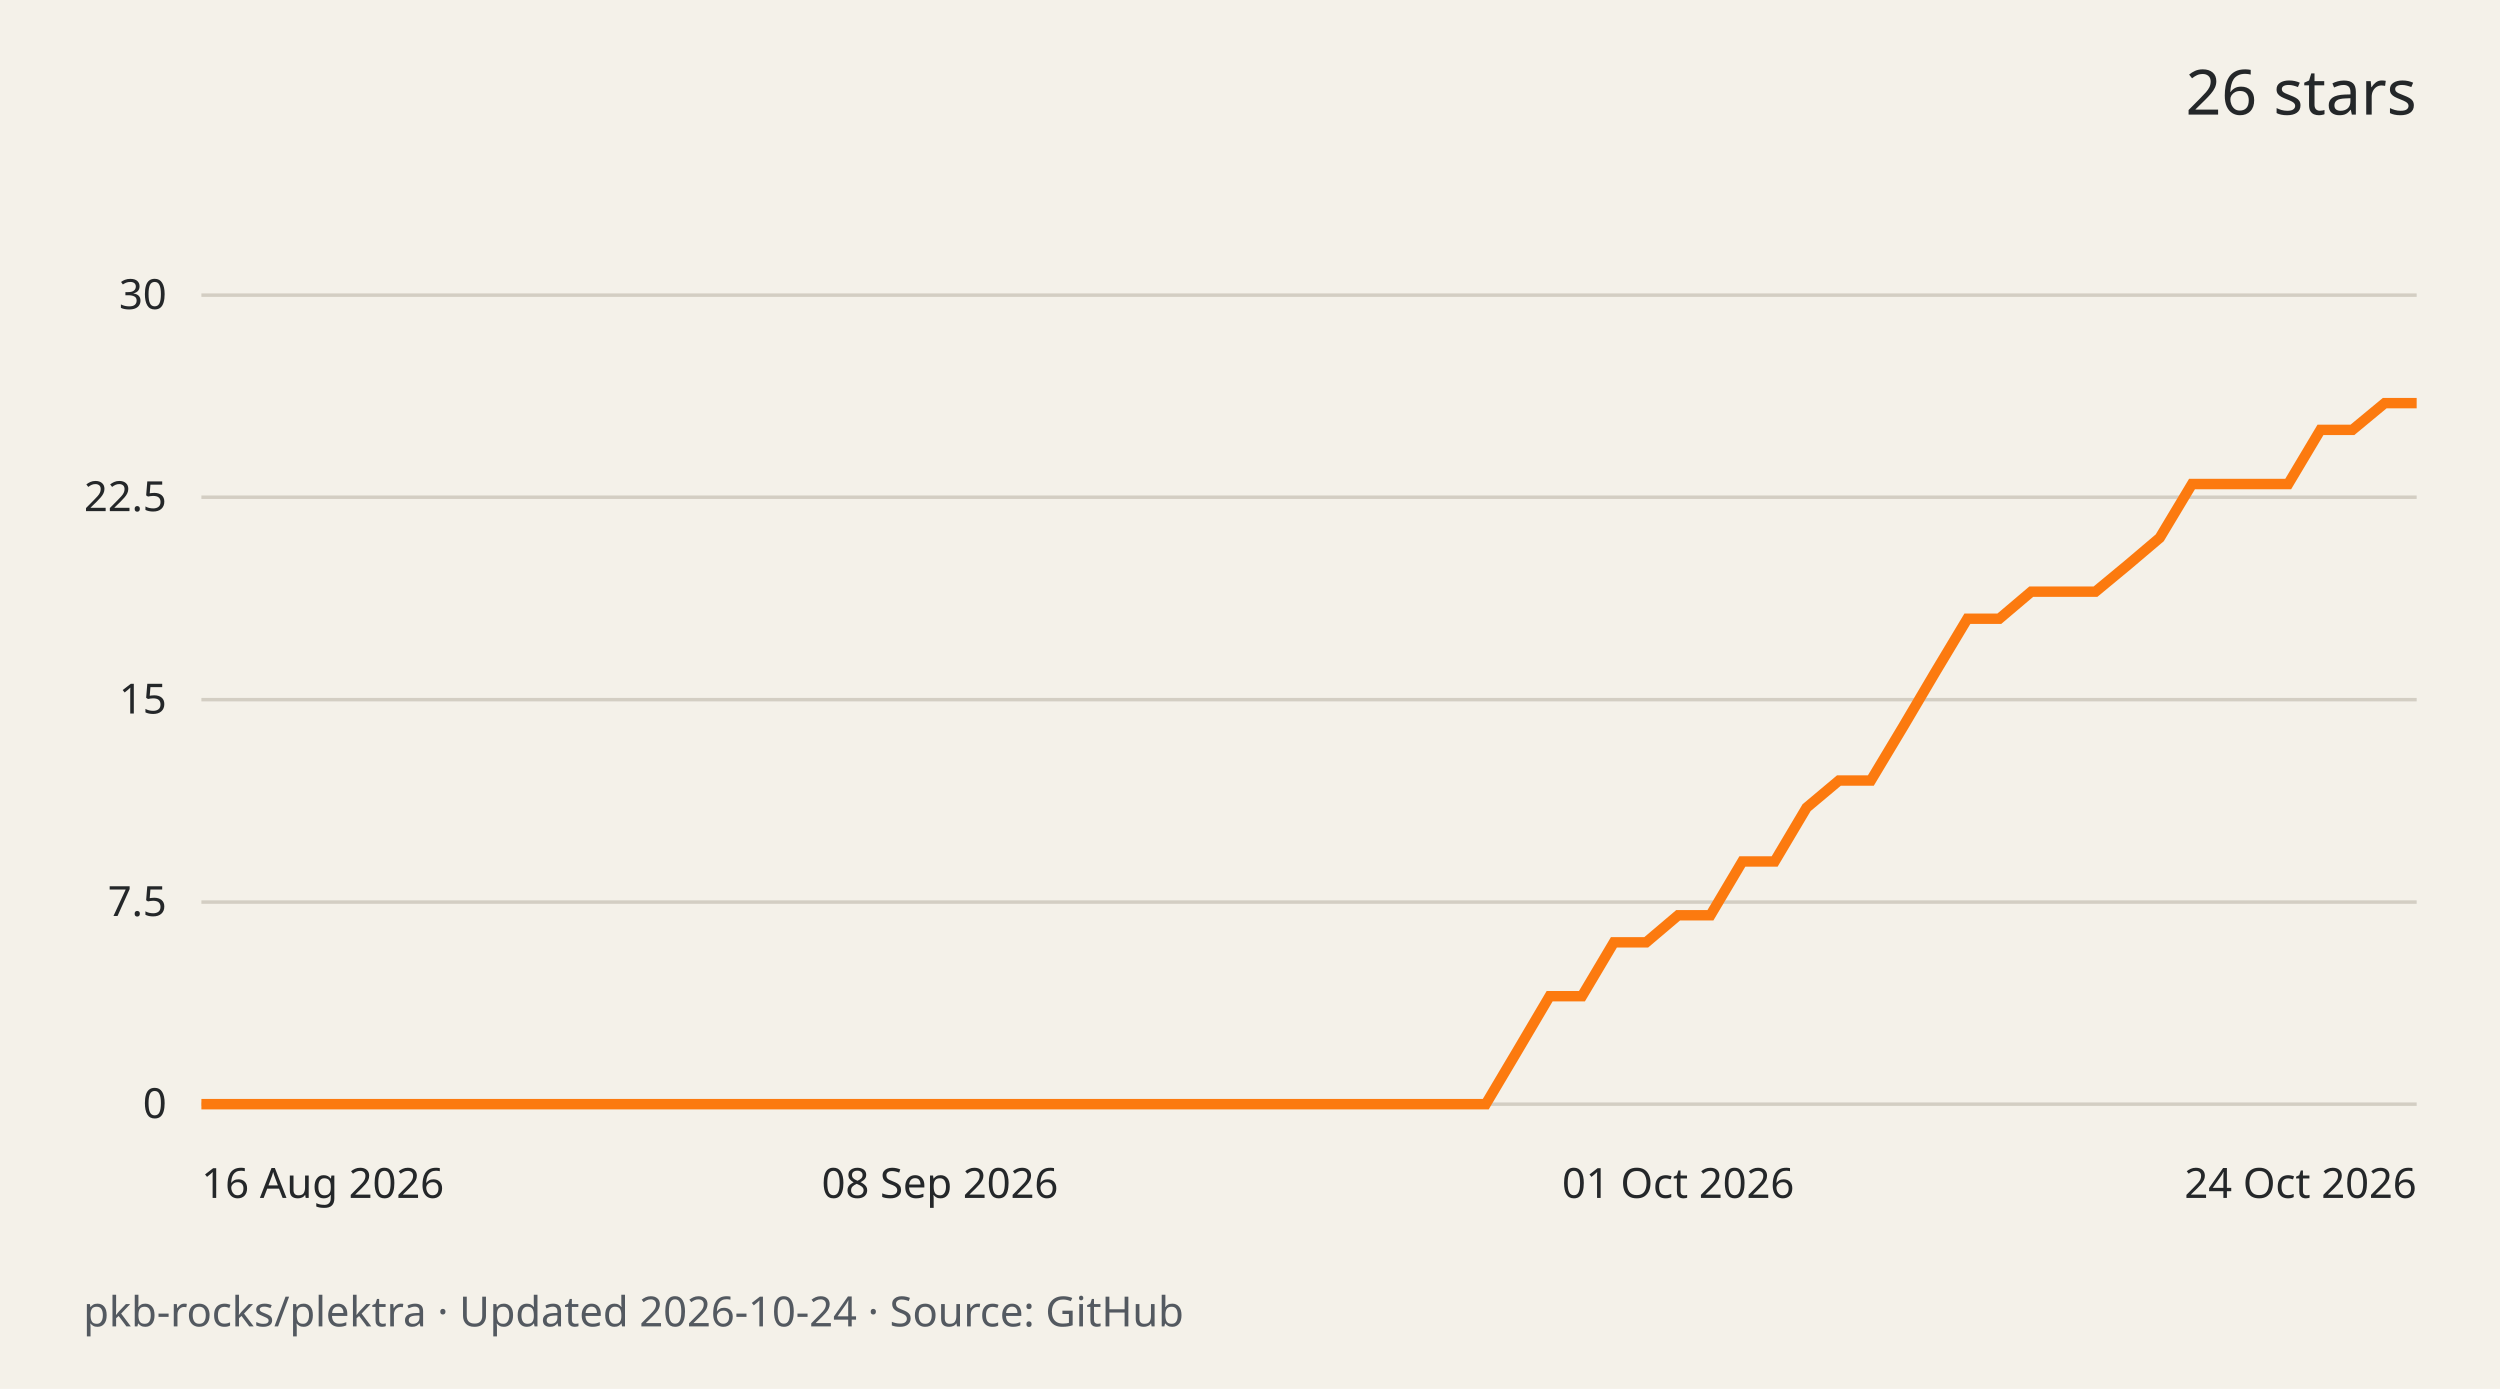
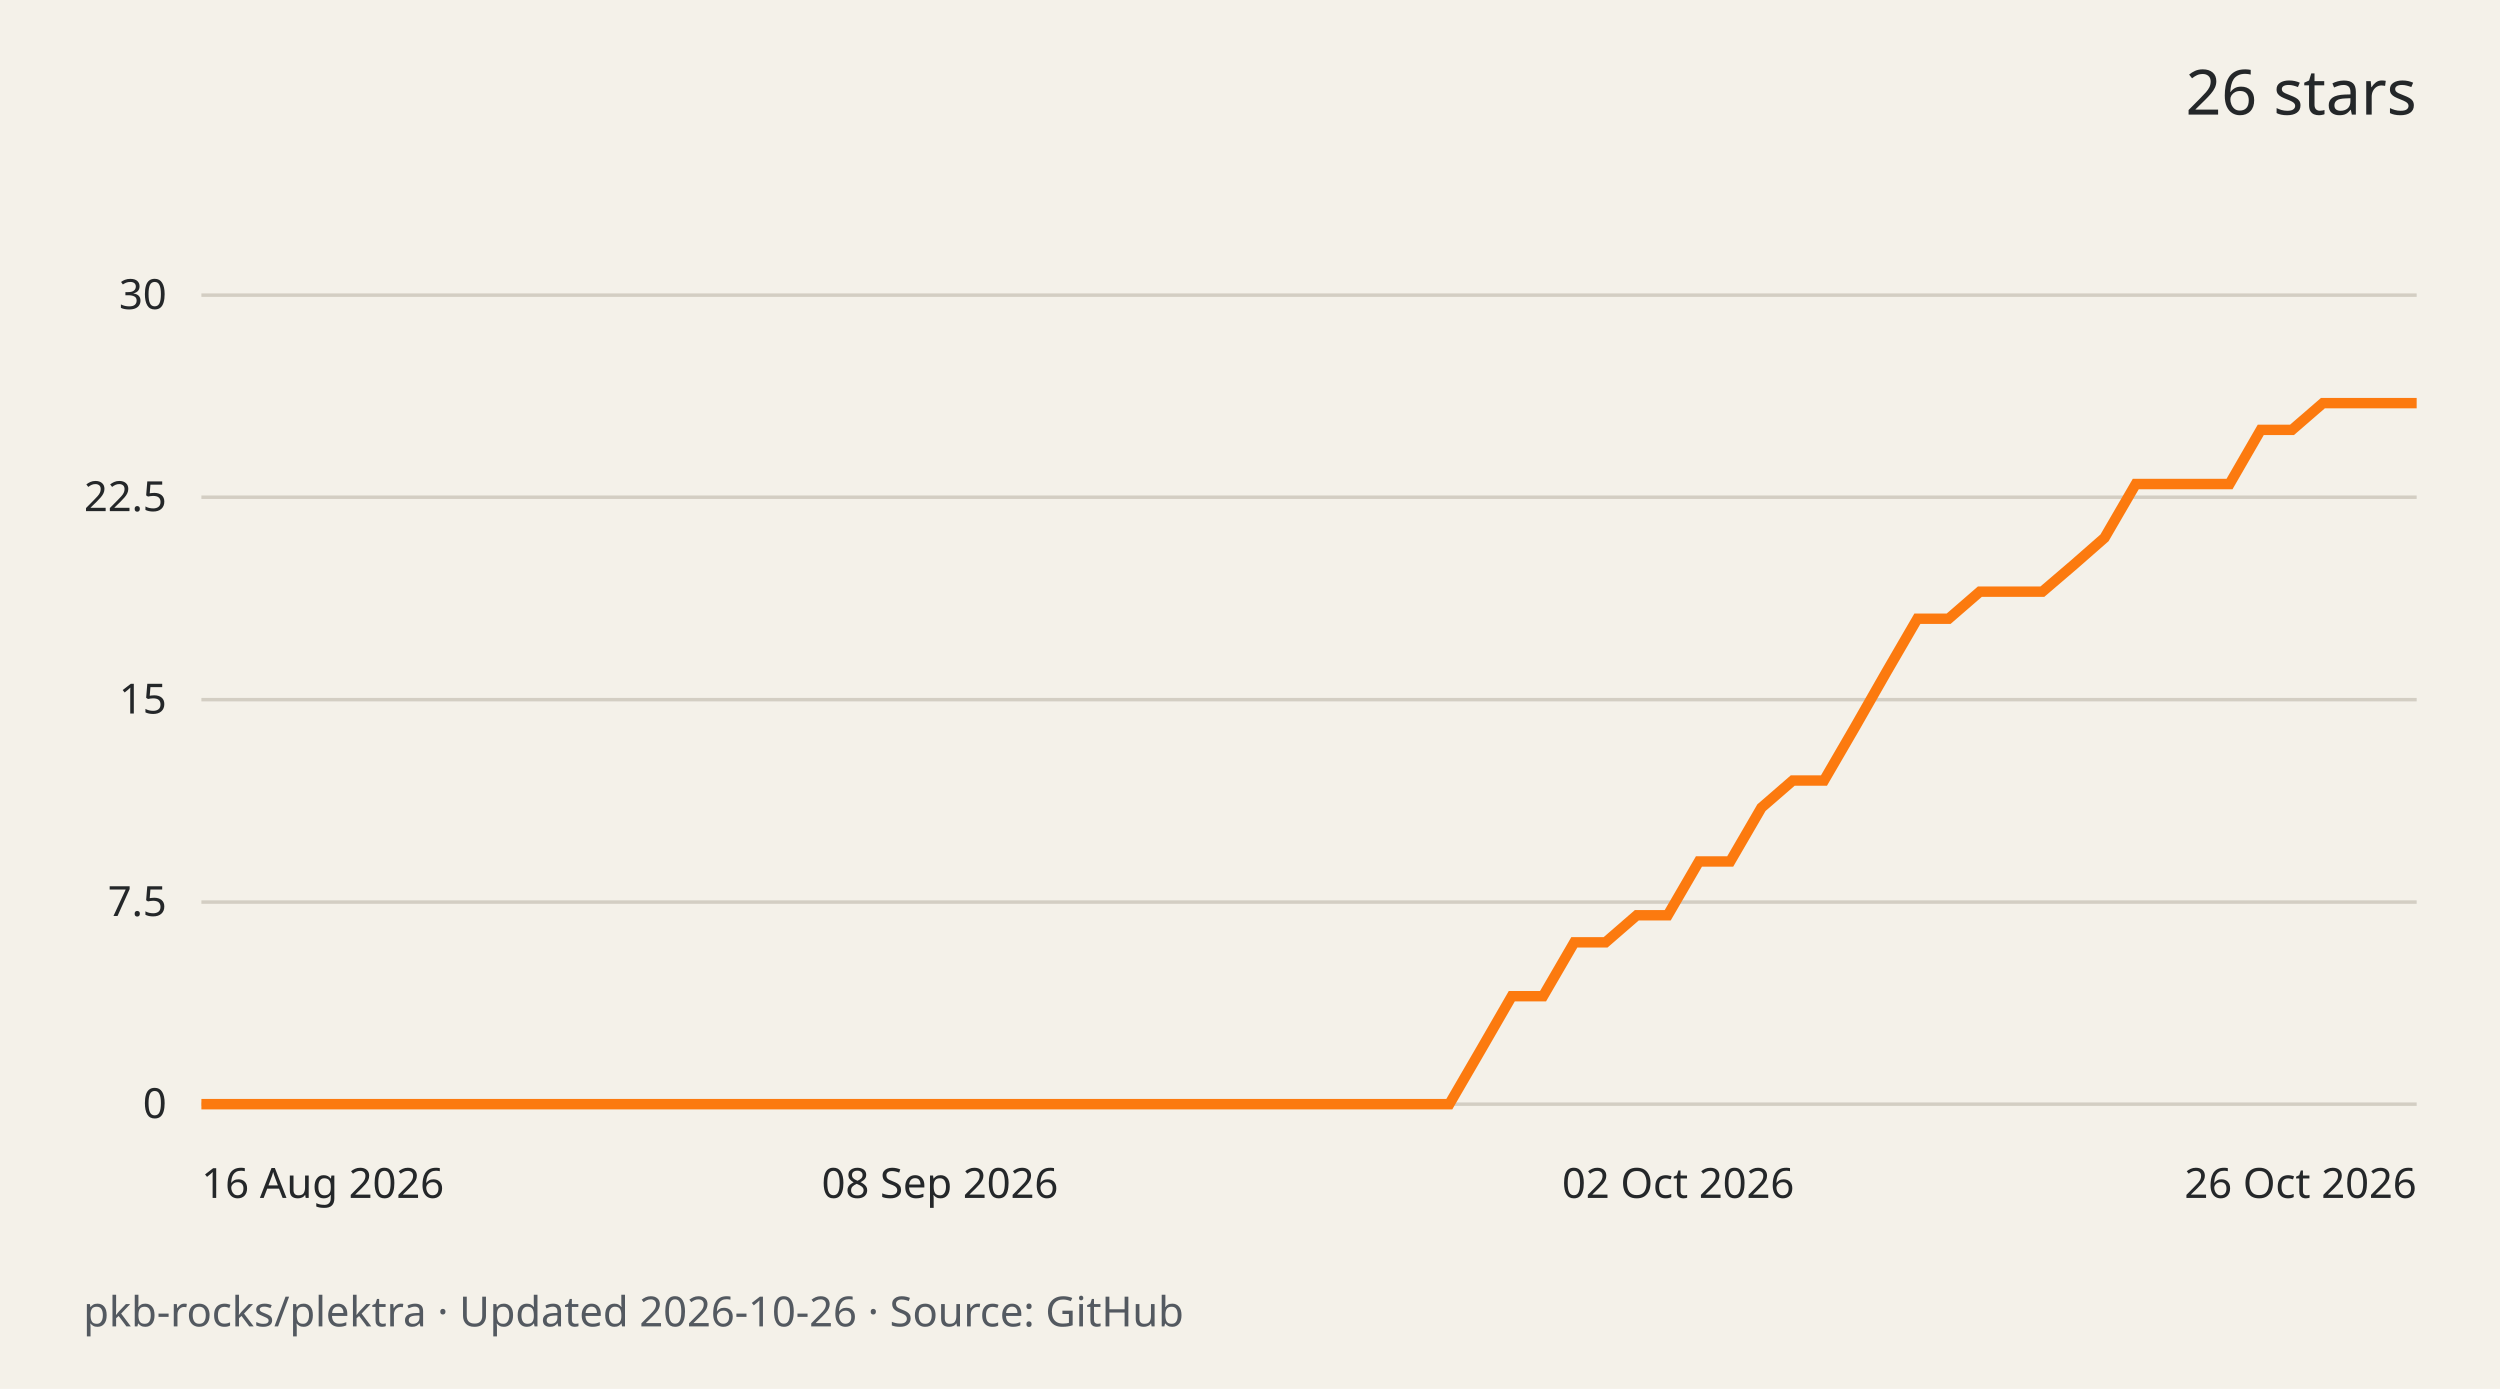
<svg xmlns="http://www.w3.org/2000/svg" width="720" height="400" viewBox="0 0 720 400" role="img" aria-labelledby="title desc">
  <rect width="720" height="400" fill="#f4f1e9" />
  <g font-family="system-ui,sans-serif" fill="#242729">
    <text x="696" y="33" text-anchor="end" font-size="18">26 stars</text>
    <path d="M58 318.0H696" stroke="#d3cec3" />
    <text x="48" y="322.0" text-anchor="end" font-size="12">0</text>
    <path d="M58 259.8H696" stroke="#d3cec3" />
    <text x="48" y="263.8" text-anchor="end" font-size="12">7.5</text>
    <path d="M58 201.5H696" stroke="#d3cec3" />
    <text x="48" y="205.5" text-anchor="end" font-size="12">15</text>
    <path d="M58 143.2H696" stroke="#d3cec3" />
    <text x="48" y="147.2" text-anchor="end" font-size="12">22.5</text>
    <path d="M58 85.0H696" stroke="#d3cec3" />
    <text x="48" y="89.0" text-anchor="end" font-size="12">30</text>
-     <path d="M58.0 318.0 L67.2 318.0 L76.5 318.0 L85.7 318.0 L95.0 318.0 L104.2 318.0 L113.5 318.0 L122.7 318.0 L132.0 318.0 L141.2 318.0 L150.5 318.0 L159.7 318.0 L169.0 318.0 L178.2 318.0 L187.4 318.0 L196.7 318.0 L205.9 318.0 L215.2 318.0 L224.4 318.0 L233.7 318.0 L242.9 318.0 L252.2 318.0 L261.4 318.0 L270.7 318.0 L279.9 318.0 L289.2 318.0 L298.4 318.0 L307.7 318.0 L316.9 318.0 L326.1 318.0 L335.4 318.0 L344.6 318.0 L353.9 318.0 L363.1 318.0 L372.4 318.0 L381.6 318.0 L390.9 318.0 L400.1 318.0 L409.4 318.0 L418.6 318.0 L427.9 318.0 L437.1 302.5 L446.3 286.9 L455.6 286.9 L464.8 271.4 L474.1 271.4 L483.3 263.6 L492.6 263.6 L501.8 248.1 L511.1 248.1 L520.3 232.6 L529.6 224.8 L538.8 224.8 L548.1 209.3 L557.3 193.7 L566.6 178.2 L575.8 178.2 L585.0 170.4 L594.3 170.4 L603.5 170.4 L612.8 162.7 L622.0 154.9 L631.3 139.4 L640.5 139.4 L649.8 139.4 L659.0 139.4 L668.3 123.8 L677.5 123.8 L686.8 116.1 L696.0 116.1" fill="none" stroke="#fc7a0f" stroke-width="3" />
+     <path d="M58.0 318.0 L67.0 318.0 L76.0 318.0 L85.0 318.0 L93.9 318.0 L102.9 318.0 L111.9 318.0 L120.9 318.0 L129.9 318.0 L138.9 318.0 L147.9 318.0 L156.8 318.0 L165.8 318.0 L174.8 318.0 L183.8 318.0 L192.8 318.0 L201.8 318.0 L210.8 318.0 L219.7 318.0 L228.7 318.0 L237.7 318.0 L246.7 318.0 L255.7 318.0 L264.7 318.0 L273.7 318.0 L282.6 318.0 L291.6 318.0 L300.6 318.0 L309.6 318.0 L318.6 318.0 L327.6 318.0 L336.6 318.0 L345.5 318.0 L354.5 318.0 L363.5 318.0 L372.5 318.0 L381.5 318.0 L390.5 318.0 L399.5 318.0 L408.5 318.0 L417.4 318.0 L426.4 302.5 L435.4 286.9 L444.4 286.9 L453.4 271.4 L462.4 271.4 L471.4 263.6 L480.3 263.6 L489.3 248.1 L498.3 248.1 L507.3 232.6 L516.3 224.8 L525.3 224.8 L534.3 209.3 L543.2 193.7 L552.2 178.2 L561.2 178.2 L570.2 170.4 L579.2 170.4 L588.2 170.4 L597.2 162.7 L606.1 154.9 L615.1 139.4 L624.1 139.4 L633.1 139.4 L642.1 139.4 L651.1 123.8 L660.1 123.8 L669.0 116.1 L678.0 116.1 L687.0 116.1 L696.0 116.1" fill="none" stroke="#fc7a0f" stroke-width="3" />
    <text x="58.0" y="345" text-anchor="start" font-size="12">16 Aug 2026</text>
    <text x="270.7" y="345" text-anchor="middle" font-size="12">08 Sep 2026</text>
-     <text x="483.3" y="345" text-anchor="middle" font-size="12">01 Oct 2026</text>
-     <text x="696.0" y="345" text-anchor="end" font-size="12">24 Oct 2026</text>
-     <text x="24" y="382" font-size="12" fill="#535960">pkb-rocks/plektra · Updated 2026-10-24 · Source: GitHub</text>
+     <text x="483.3" y="345" text-anchor="middle" font-size="12">02 Oct 2026</text>
+     <text x="696.0" y="345" text-anchor="end" font-size="12">26 Oct 2026</text>
+     <text x="24" y="382" font-size="12" fill="#535960">pkb-rocks/plektra · Updated 2026-10-26 · Source: GitHub</text>
  </g>
</svg>
